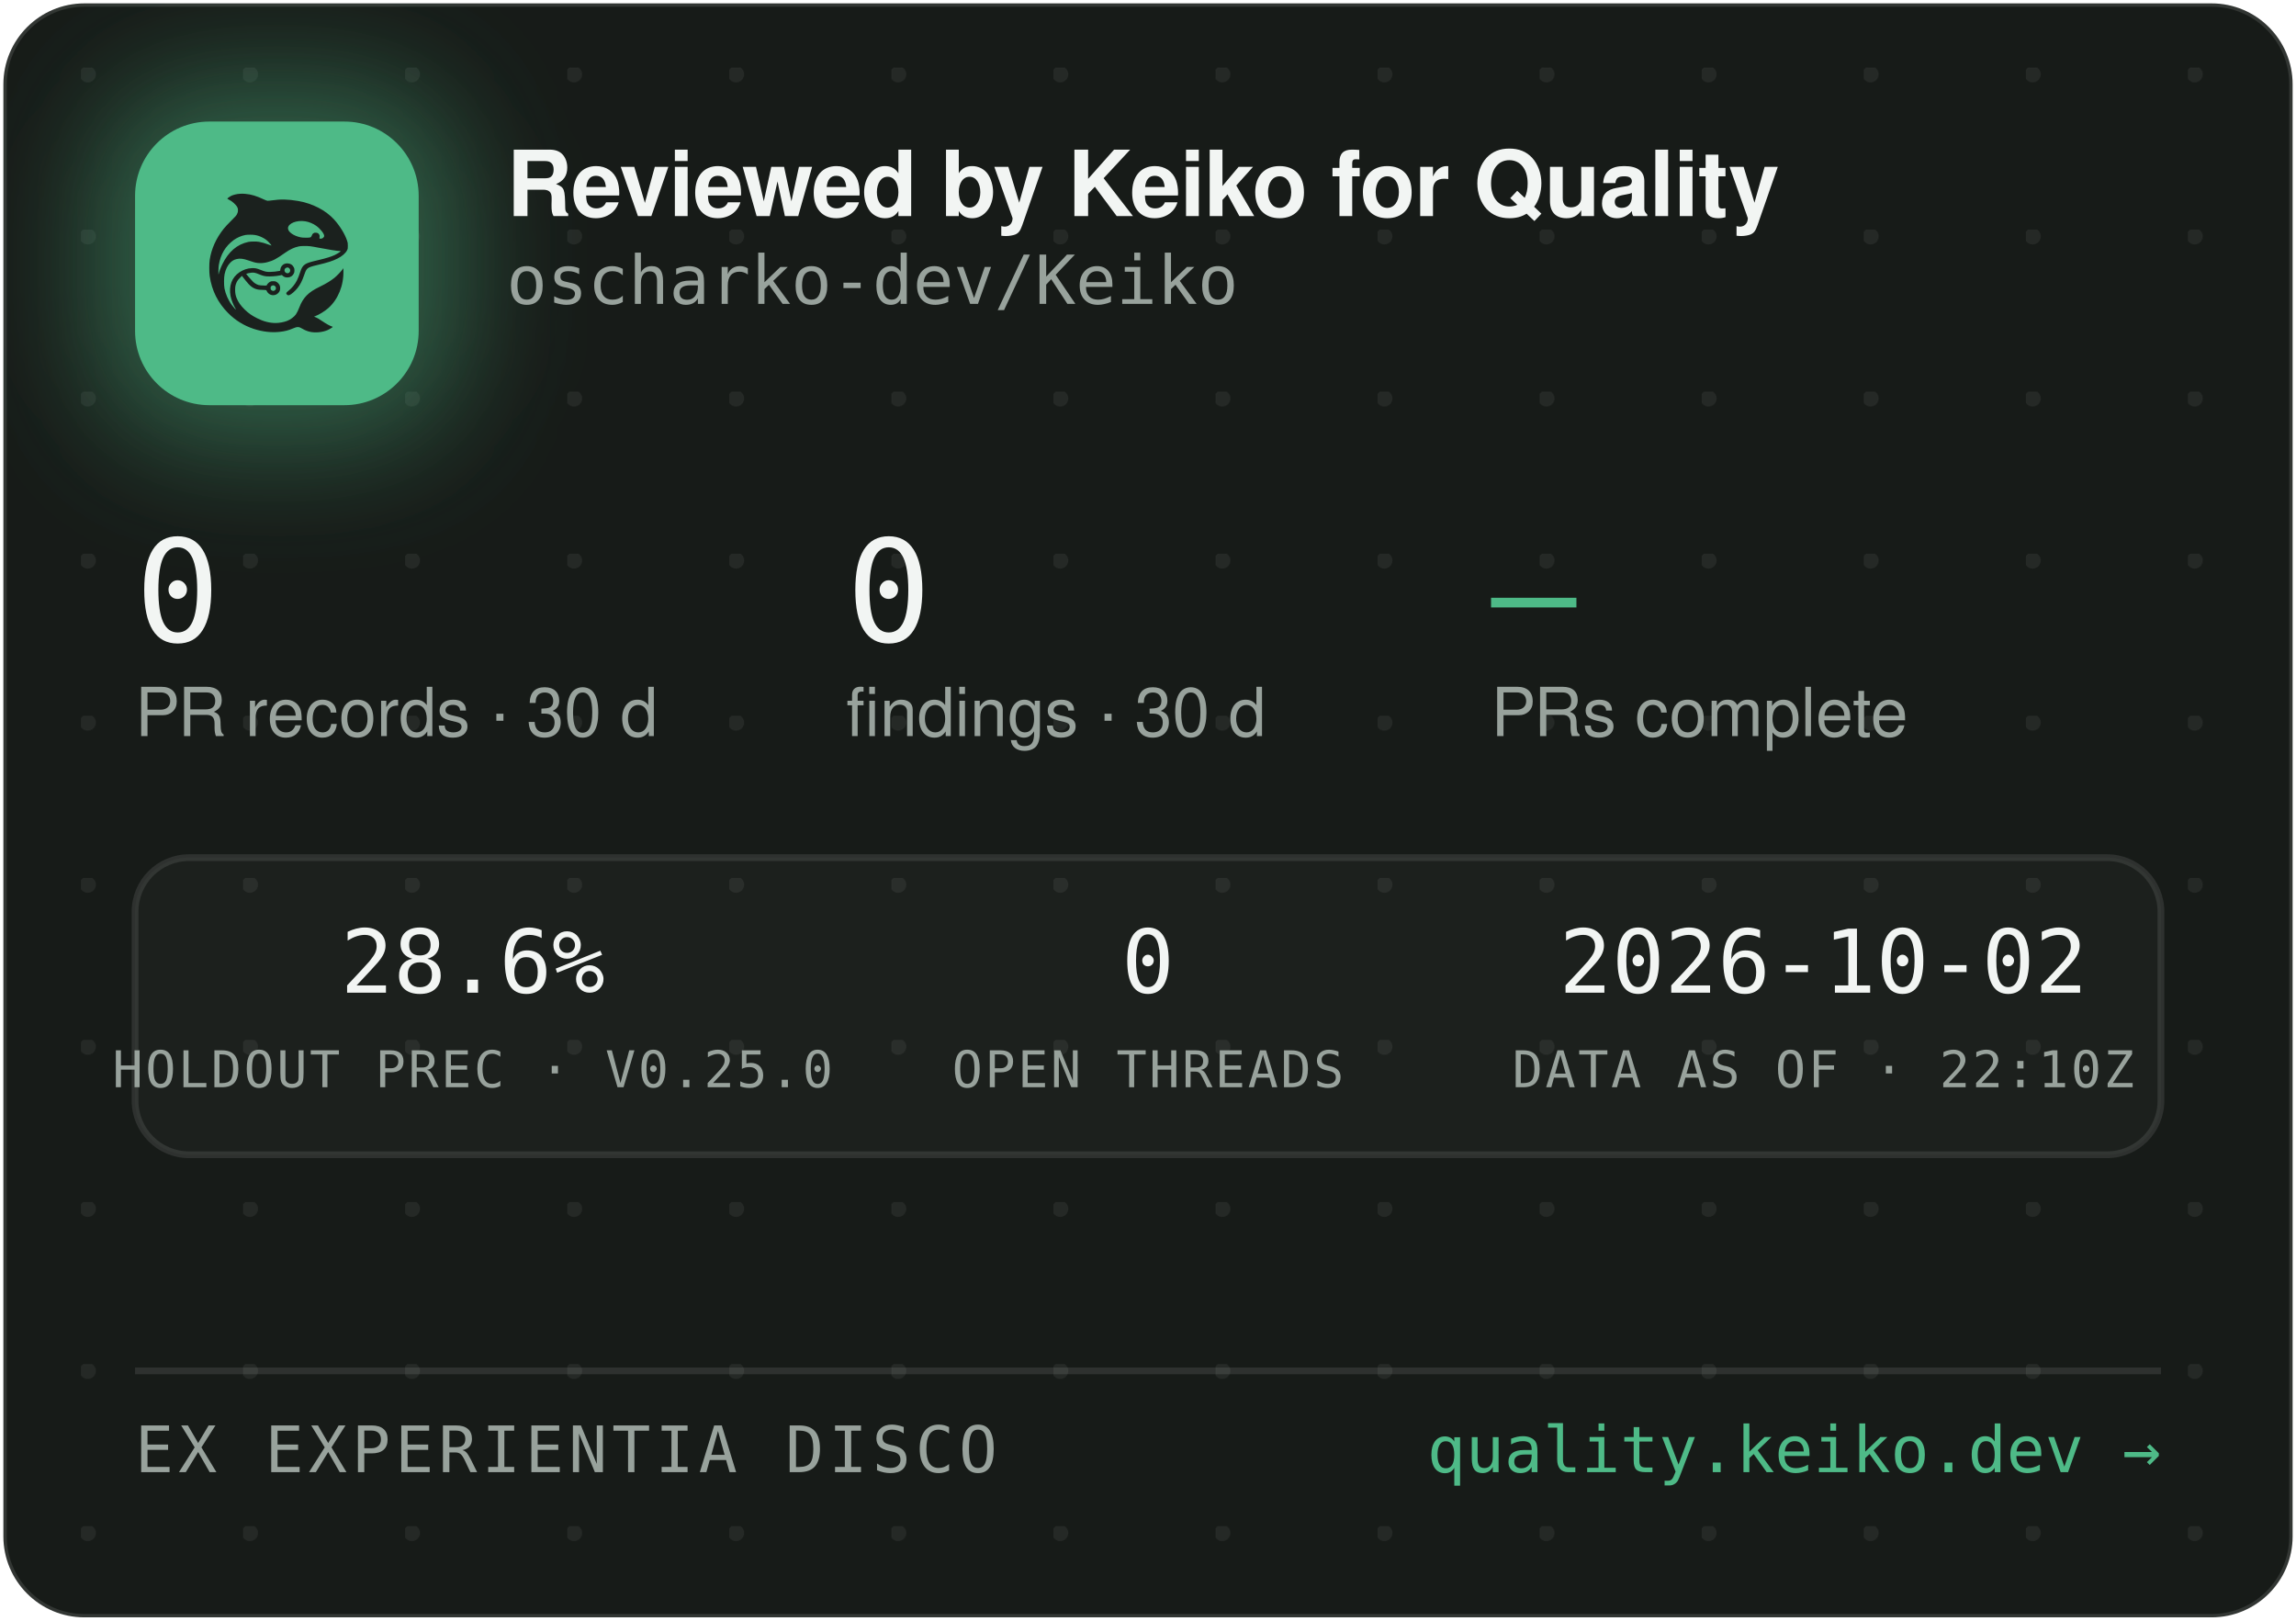
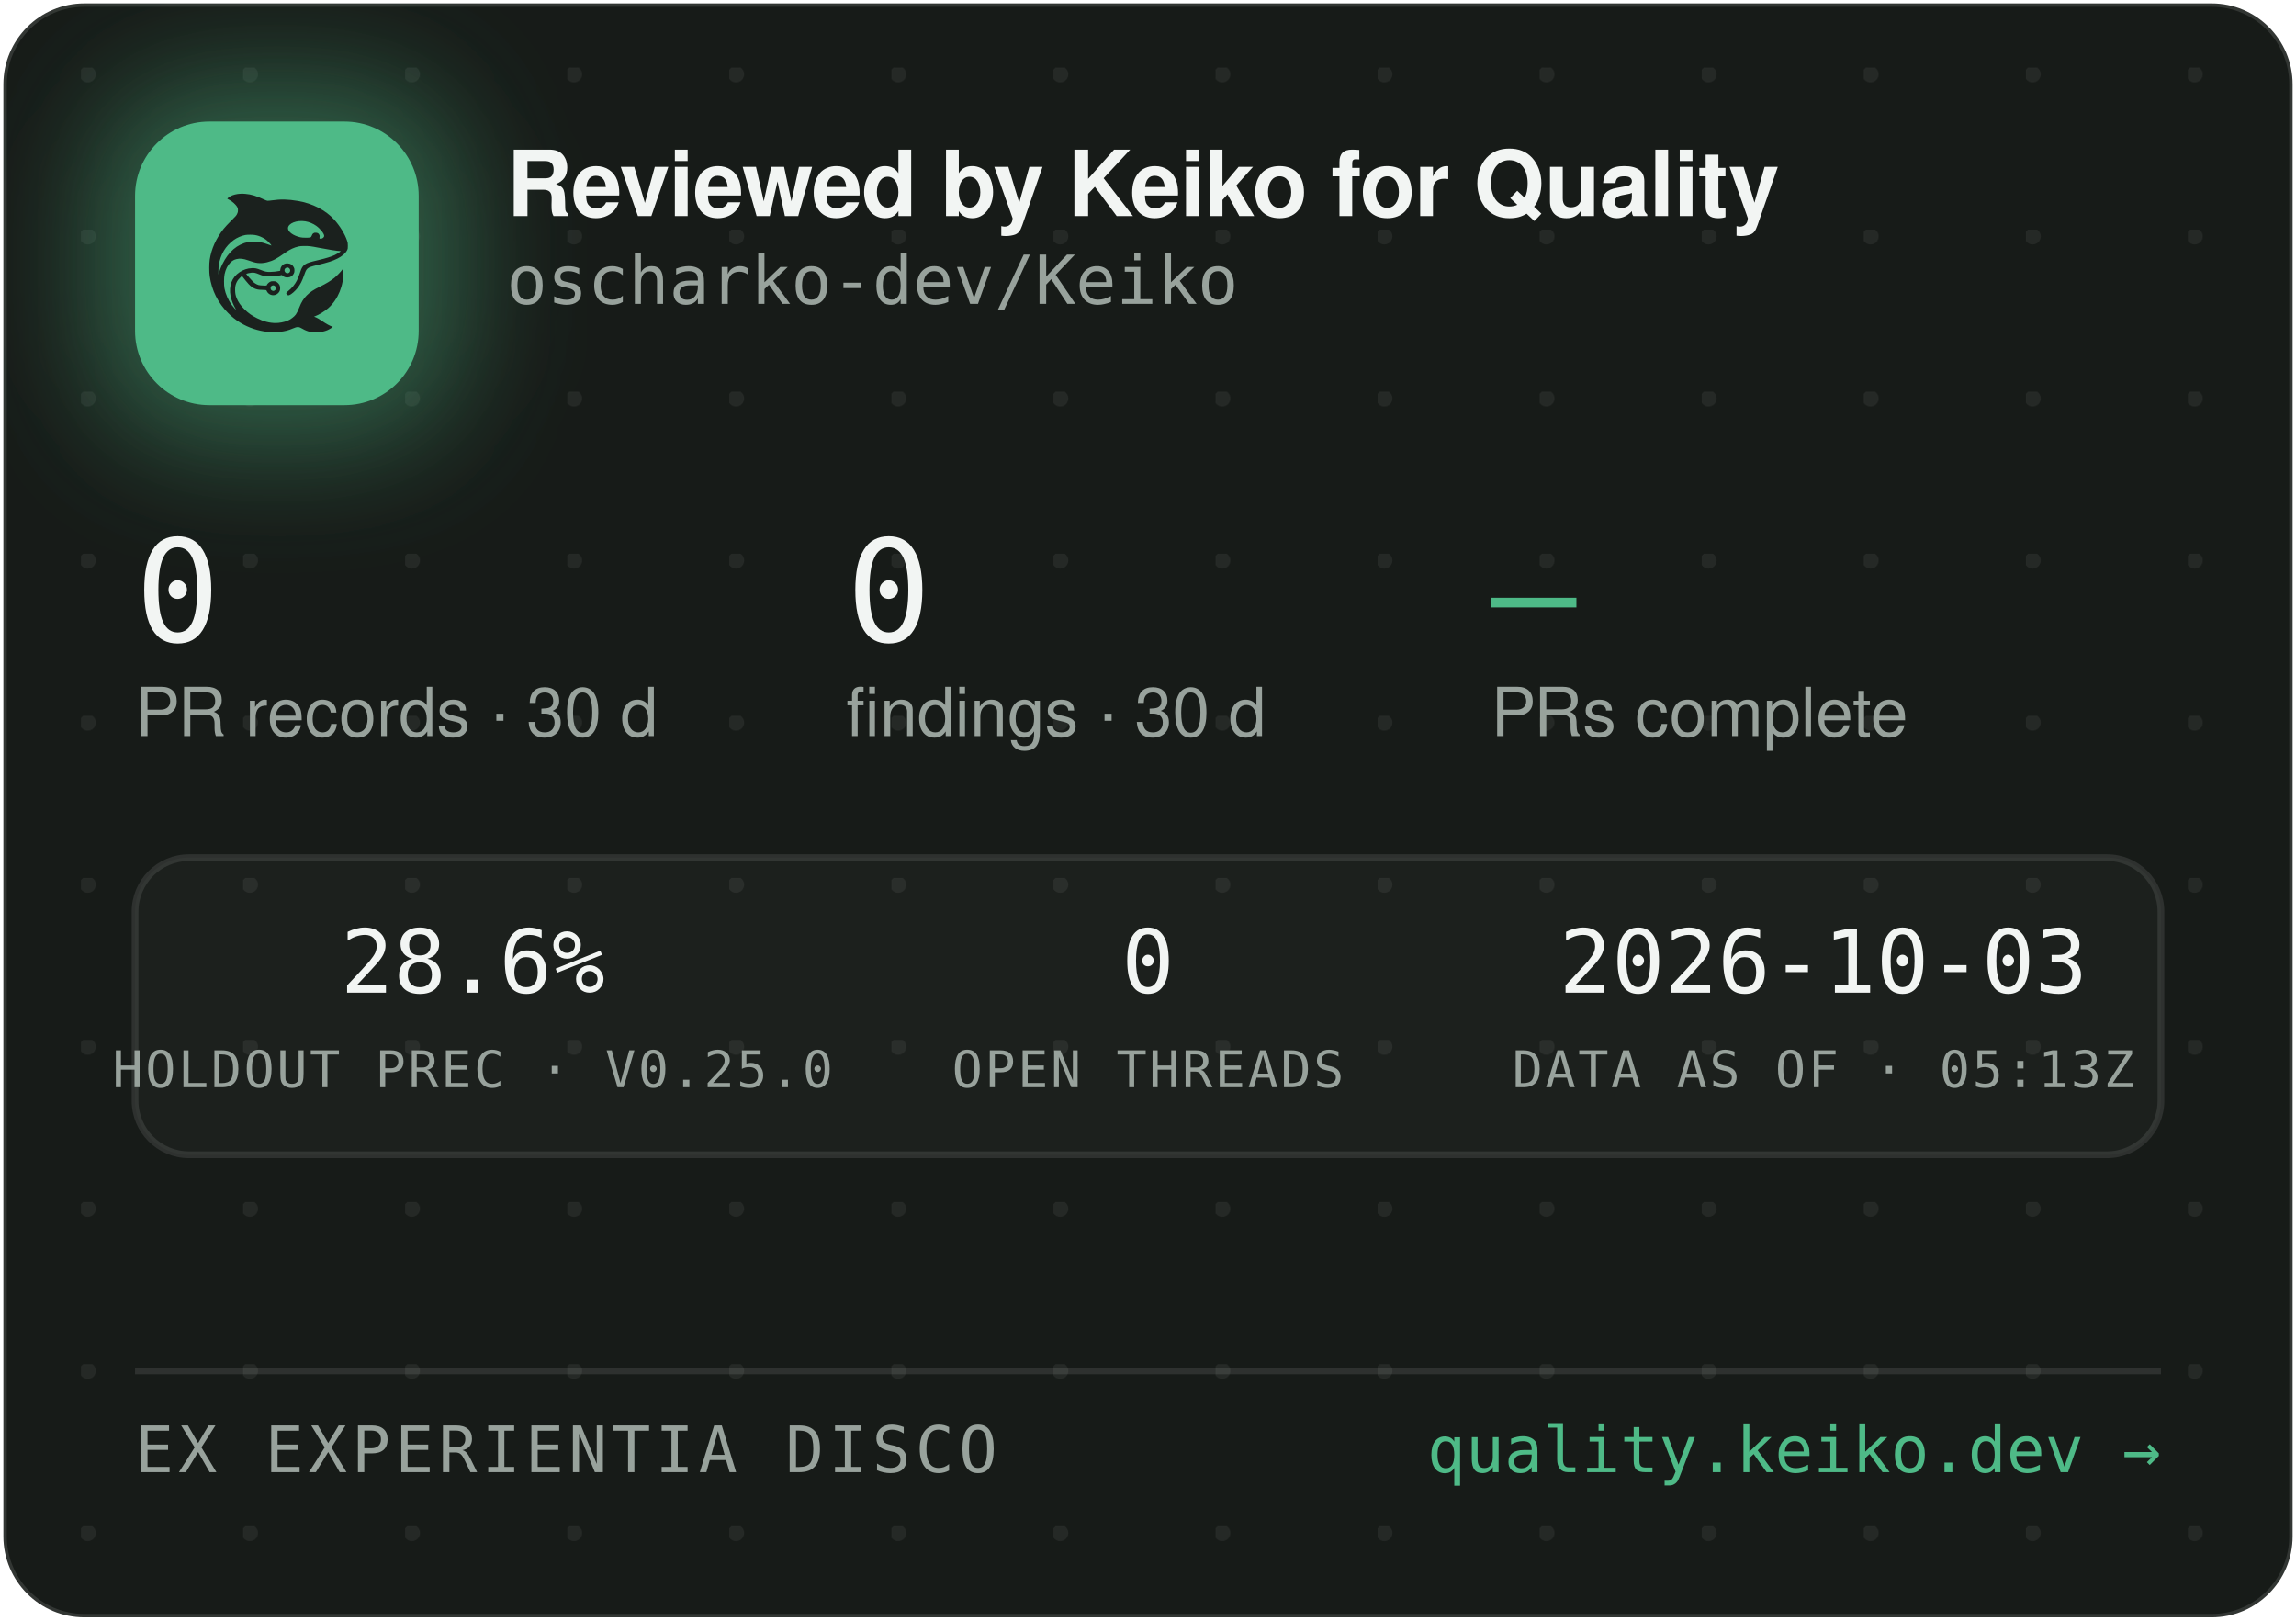
<svg xmlns="http://www.w3.org/2000/svg" width="340" height="240" viewBox="0 0 340 240" role="img" aria-label="Reviewed by Keiko for Quality — oscharko-dev/Keiko">
  <defs>
    <pattern id="dots" width="24" height="24" patternUnits="userSpaceOnUse" x="12" y="10">
      <circle cx="1" cy="1" r="1.2" fill="rgba(233,237,235,0.07)" />
    </pattern>
    <filter id="glow" x="-60%" y="-60%" width="220%" height="220%">
      <feGaussianBlur stdDeviation="9" />
    </filter>
    <clipPath id="card">
      <rect x="0.5" y="0.5" width="339" height="239" rx="12" />
    </clipPath>
  </defs>
  <rect x="0.5" y="0.5" width="339" height="239" rx="12" fill="#171B18" stroke="rgba(255,255,255,0.12)" />
  <rect x="0.5" y="0.5" width="339" height="239" rx="12" fill="url(#dots)" />
  <g clip-path="url(#card)">
    <rect x="14" y="12" width="54" height="54" rx="16" fill="rgba(78,186,135,0.45)" filter="url(#glow)" />
    <rect x="20" y="18" width="42" height="42" rx="11" fill="#4EBA87" />
    <g transform="translate(24,22) scale(0.03320312)">
      <g transform="translate(1024 0) scale(-1 1)">
        <g transform="translate(1024, 1024) scale(-0.1, -0.1)" fill="#1B211E" stroke="none">
          <path d="M3465 8223 c-144 -8 -314 -52 -408 -105 -69 -39 -146 -99 -146 -113 0 -5 30 -24 68 -42 146 -70 323 -229 377 -340 25 -49 29 -70 29 -138 -1 -72 -5 -88 -39 -160 -36 -75 -54 -95 -265 -305 -134 -132 -270 -279 -331 -355 -339 -425 -552 -896 -626 -1390 -25 -165 -25 -549 0 -720 92 -645 368 -1196 826 -1655 322 -324 710 -562 1145 -704 389 -126 793 -172 1155 -130 235 27 377 63 579 149 205 87 268 86 423 -7 102 -62 231 -115 335 -138 247 -56 562 -26 794 74 92 40 244 136 232 146 -4 3 -26 12 -48 19 -86 28 -246 116 -385 211 -162 112 -284 182 -357 207 l-48 17 40 15 c185 70 436 223 595 363 438 386 695 1014 678 1663 l-3 120 -50 -70 c-64 -90 -248 -280 -350 -362 -171 -136 -366 -255 -645 -391 -288 -140 -442 -243 -590 -391 -136 -137 -247 -316 -325 -526 -47 -127 -114 -262 -160 -326 -79 -107 -237 -224 -384 -283 -136 -55 -355 -96 -514 -96 -274 0 -548 71 -832 215 -242 123 -375 216 -553 389 -175 171 -287 332 -361 517 -44 114 -63 216 -63 359 0 152 17 233 74 350 35 70 59 102 136 179 l95 94 21 -29 c55 -75 219 -277 277 -338 171 -183 337 -256 582 -256 56 0 126 -3 155 -7 53 -6 54 -7 76 -57 30 -66 97 -128 172 -156 151 -57 318 11 395 160 33 62 34 193 3 261 -30 64 -88 125 -148 157 -44 23 -63 27 -141 27 -78 0 -97 -4 -140 -27 -58 -30 -131 -105 -141 -142 -6 -25 -8 -26 -93 -26 -47 0 -131 5 -186 10 -87 8 -111 15 -182 51 -45 22 -109 66 -143 96 -59 53 -326 361 -319 367 14 11 179 47 241 52 102 9 177 -7 318 -66 158 -66 243 -89 357 -99 157 -12 413 5 582 40 l93 19 44 -39 c59 -52 135 -75 228 -69 117 8 212 72 262 176 23 47 28 71 28 138 0 70 -4 89 -29 138 -55 110 -145 167 -270 174 -65 3 -91 0 -137 -18 -107 -40 -183 -140 -195 -257 l-6 -52 -51 -11 c-104 -23 -285 -41 -411 -42 -149 -1 -211 12 -402 88 -186 74 -256 88 -403 81 -193 -8 -377 -70 -546 -182 -342 -228 -485 -611 -399 -1064 30 -157 119 -388 209 -541 20 -35 35 -64 33 -66 -8 -8 -111 108 -190 214 -154 206 -278 489 -324 737 -28 154 -25 492 6 635 46 216 133 391 256 514 82 82 161 128 271 156 152 39 300 23 529 -57 217 -76 308 -101 410 -114 137 -17 284 -7 426 30 272 70 414 145 809 425 217 153 399 238 610 283 64 14 129 18 265 18 197 0 269 -9 615 -76 461 -89 843 -149 952 -149 41 0 41 0 23 -20 -28 -31 -169 -119 -254 -158 -167 -77 -388 -145 -716 -222 -399 -93 -508 -128 -608 -194 -102 -68 -160 -160 -217 -346 -35 -115 -102 -286 -149 -378 -85 -168 -227 -341 -377 -458 -105 -82 -115 -107 -69 -162 29 -34 65 -44 109 -29 86 29 261 181 371 322 126 162 201 309 295 581 61 176 90 232 145 283 62 57 163 93 470 165 439 104 640 169 863 278 206 100 368 240 434 375 32 67 33 71 33 198 -1 120 -3 138 -34 229 -98 294 -319 655 -573 936 -381 421 -968 723 -1618 834 -448 76 -767 83 -1169 25 -80 -12 -165 -19 -190 -17 -26 3 -90 26 -146 53 -343 162 -576 233 -842 255 -114 9 -141 10 -248 3z m2926 -1227 c164 -27 346 -102 485 -202 181 -129 354 -348 354 -448 0 -64 -75 -126 -154 -126 -60 0 -63 4 -52 70 8 50 7 65 -9 100 -29 64 -74 93 -151 98 -54 4 -70 1 -107 -21 -42 -25 -61 -52 -91 -129 -25 -64 -55 -73 -246 -73 -121 0 -187 5 -248 18 -318 70 -556 242 -556 402 0 218 388 374 775 311z m-2249 -611 c119 -21 208 -50 321 -106 114 -56 177 -100 266 -184 67 -63 157 -173 148 -181 -2 -3 -61 18 -130 45 -131 52 -298 100 -427 122 -113 20 -367 17 -470 -4 -502 -106 -885 -433 -1160 -992 -70 -142 -160 -379 -160 -424 0 -9 -5 -23 -11 -31 -13 -19 -5 316 10 410 80 482 295 846 661 1117 145 107 350 197 522 228 100 18 326 18 430 0z m1485 -1456 c95 -36 119 -159 42 -223 -78 -66 -209 -1 -209 104 0 60 33 100 99 121 36 10 36 10 68 -2z m-591 -822 c29 -26 37 -42 40 -77 6 -54 -9 -86 -55 -117 -41 -28 -70 -29 -119 -4 -44 22 -62 55 -62 112 0 51 13 75 53 99 50 31 101 26 143 -13z" />
        </g>
      </g>
    </g>
    <text x="75" y="32" font-family="-apple-system,'Segoe UI',Helvetica,Arial,sans-serif" font-size="13.5" font-weight="650" letter-spacing="-0.14" fill="#F2F5F3">Reviewed by Keiko for Quality</text>
    <text x="75" y="45" font-family="'JetBrains Mono',SFMono-Regular,Consolas,Menlo,monospace" font-size="10" fill="#98A29C">oscharko-dev/Keiko</text>
    <text x="20" y="95" font-family="'JetBrains Mono',SFMono-Regular,Consolas,Menlo,monospace" font-size="21" fill="#F2F5F3">0</text>
    <text x="20" y="109" font-family="-apple-system,'Segoe UI',Helvetica,Arial,sans-serif" font-size="10" fill="#98A29C">PR records · 30 d</text>
    <text x="125.3" y="95" font-family="'JetBrains Mono',SFMono-Regular,Consolas,Menlo,monospace" font-size="21" fill="#F2F5F3">0</text>
    <text x="125.3" y="109" font-family="-apple-system,'Segoe UI',Helvetica,Arial,sans-serif" font-size="10" fill="#98A29C">findings · 30 d</text>
    <text x="220.8" y="95" font-family="'JetBrains Mono',SFMono-Regular,Consolas,Menlo,monospace" font-size="21" fill="#4EBA87">—</text>
    <text x="220.8" y="109" font-family="-apple-system,'Segoe UI',Helvetica,Arial,sans-serif" font-size="10" fill="#98A29C">PRs complete</text>
    <rect x="20" y="127" width="300" height="44" rx="8" fill="rgba(255,255,255,0.025)" stroke="rgba(255,255,255,0.1)" />
    <text x="70" y="147" text-anchor="middle" font-family="'JetBrains Mono',SFMono-Regular,Consolas,Menlo,monospace" font-size="13" fill="#F2F5F3">28.6%</text>
    <text x="70" y="161" text-anchor="middle" font-family="'JetBrains Mono',SFMono-Regular,Consolas,Menlo,monospace" font-size="7.5" letter-spacing="0.35" fill="#98A29C">HOLDOUT PREC · V0.25.0</text>
    <text x="170" y="147" text-anchor="middle" font-family="'JetBrains Mono',SFMono-Regular,Consolas,Menlo,monospace" font-size="13" fill="#F2F5F3">0</text>
    <text x="170" y="161" text-anchor="middle" font-family="'JetBrains Mono',SFMono-Regular,Consolas,Menlo,monospace" font-size="7.5" letter-spacing="0.35" fill="#98A29C">OPEN THREADS</text>
-     <text x="270" y="147" text-anchor="middle" font-family="'JetBrains Mono',SFMono-Regular,Consolas,Menlo,monospace" font-size="13" fill="#F2F5F3">2026-10-02</text>
-     <text x="270" y="161" text-anchor="middle" font-family="'JetBrains Mono',SFMono-Regular,Consolas,Menlo,monospace" font-size="7.5" letter-spacing="0.35" fill="#98A29C">DATA AS OF · 22:10Z</text>
+     <text x="270" y="147" text-anchor="middle" font-family="'JetBrains Mono',SFMono-Regular,Consolas,Menlo,monospace" font-size="13" fill="#F2F5F3">2026-10-03</text>
+     <text x="270" y="161" text-anchor="middle" font-family="'JetBrains Mono',SFMono-Regular,Consolas,Menlo,monospace" font-size="7.5" letter-spacing="0.35" fill="#98A29C">DATA AS OF · 05:13Z</text>
    <line x1="20" y1="203" x2="320" y2="203" stroke="rgba(255,255,255,0.1)" />
    <text x="20" y="218" font-family="'JetBrains Mono',SFMono-Regular,Consolas,Menlo,monospace" font-size="9.5" letter-spacing="0.7" fill="#98A29C">EX EXPERIENTIA DISCO</text>
    <text x="320" y="218" text-anchor="end" font-family="'JetBrains Mono',SFMono-Regular,Consolas,Menlo,monospace" font-size="9.5" fill="#4EBA87">quality.keiko.dev →</text>
  </g>
</svg>
